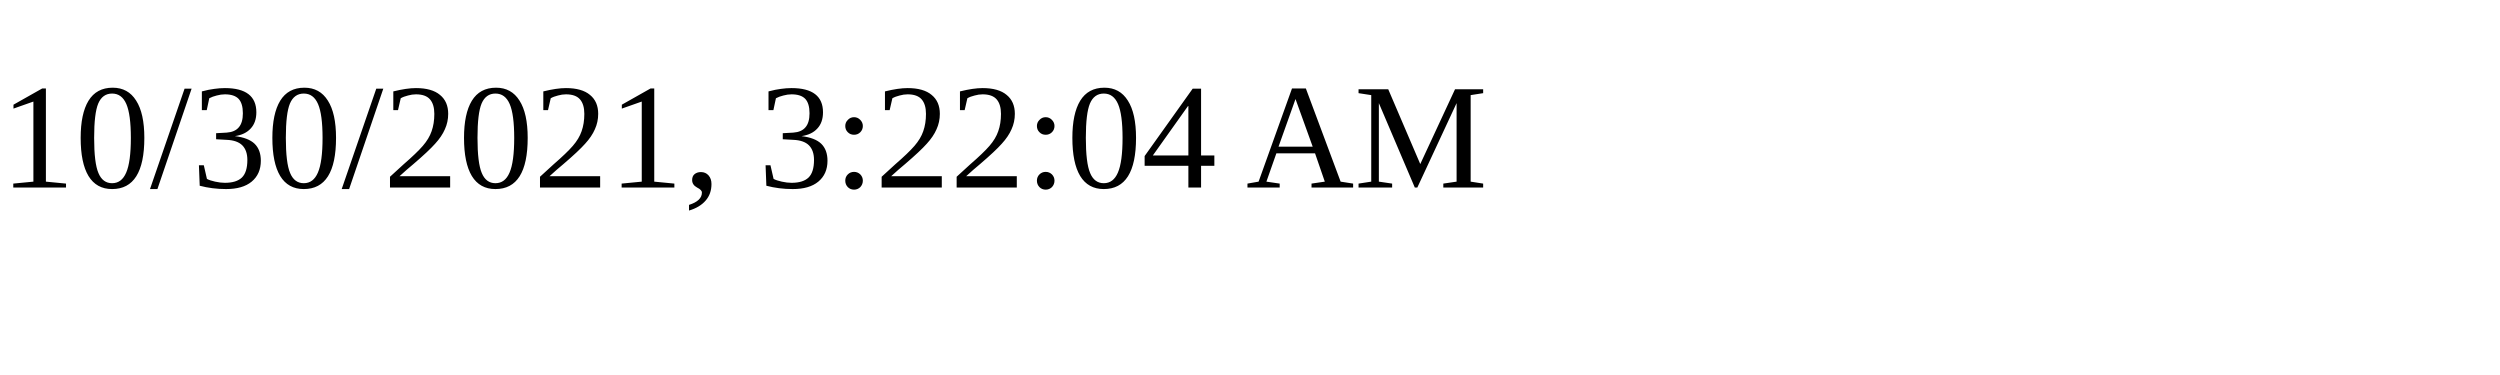
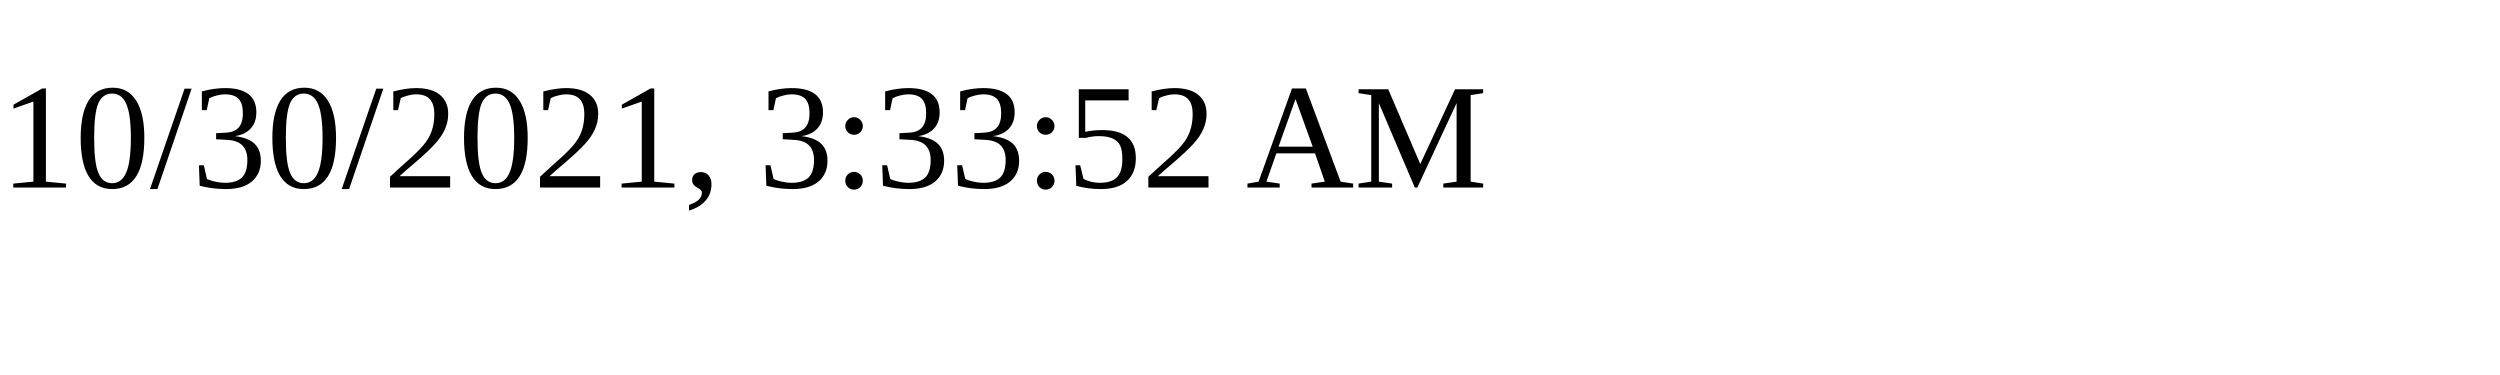
<svg xmlns="http://www.w3.org/2000/svg" height="30" width="200">
-   <text x="0" y="15">10/30/2021, 3:22:04 AM</text>
+   <text x="0" y="15">10/30/2021, 3:33:52 AM</text>
</svg>
